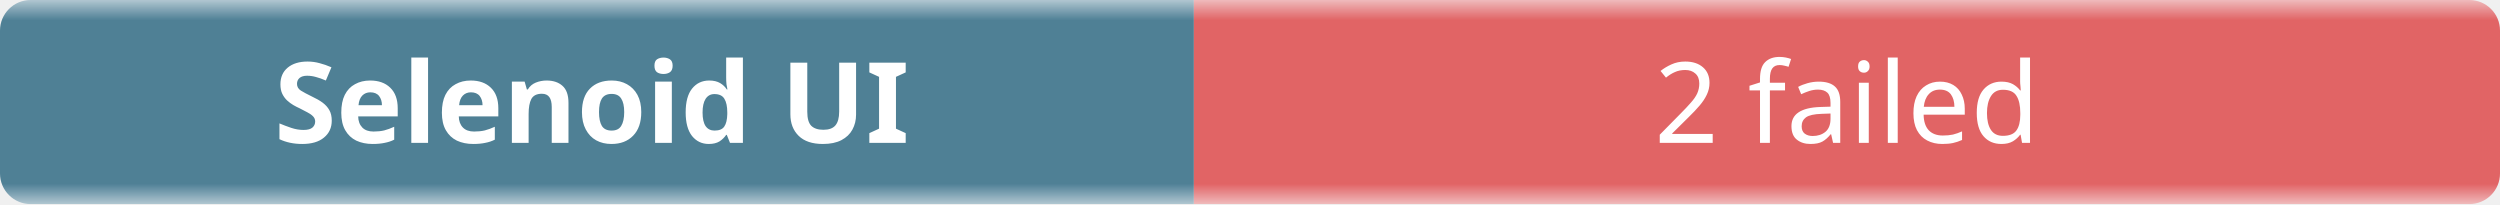
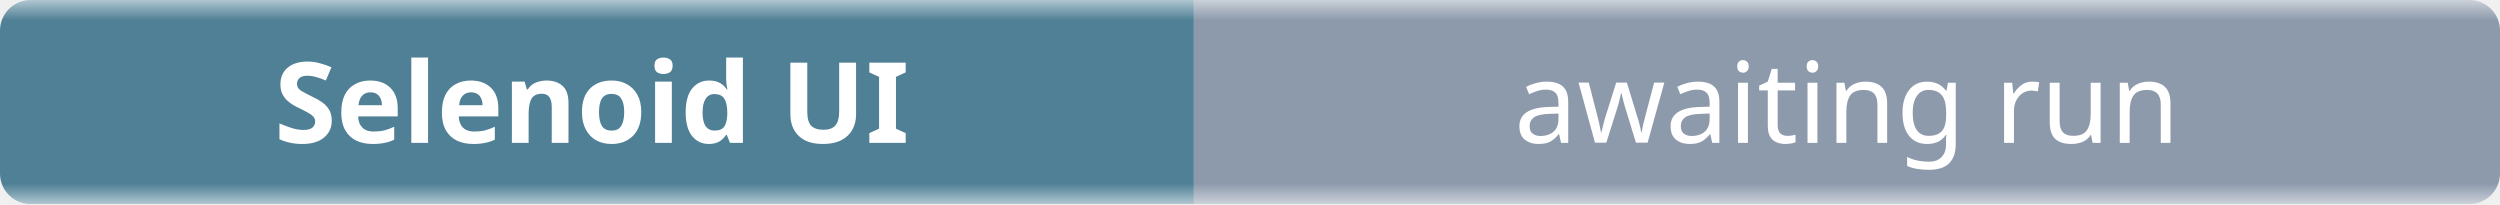
- <svg xmlns="http://www.w3.org/2000/svg" width="245" height="20" role="img" aria-label="Selenoid UI: 2 failed">
+ <svg xmlns="http://www.w3.org/2000/svg" width="245" height="20" role="img" aria-label="Selenoid UI: awaiting run">
  <linearGradient id="b" x2="0" y2="100%">
    <stop offset="0" stop-color="#f8fafc" stop-opacity=".7" />
    <stop offset=".1" stop-color="#eef2f7" stop-opacity=".3" />
    <stop offset=".9" stop-color="#eef2f7" stop-opacity=".3" />
    <stop offset="1" stop-color="#f8fafc" stop-opacity=".7" />
  </linearGradient>
  <mask id="m">
    <rect width="245" height="20" rx="3" fill="#fff" />
  </mask>
  <g mask="url(#m)">
    <rect width="117" height="20" fill="#0b4f6c" />
-     <rect x="117" width="128" height="20" fill="#dc2626" />
+     <rect x="117" width="128" height="20" fill="#64748b" />
    <rect width="245" height="20" fill="url(#b)" />
  </g>
  <g fill="#fff" text-anchor="middle" font-family="ui-sans-serif,system-ui,sans-serif" font-size="11">
    <text x="58" y="14" font-weight="600">Selenoid UI</text>
-     <text x="181" y="14">2 failed</text>
+     <text x="181" y="14">awaiting run</text>
  </g>
</svg>
